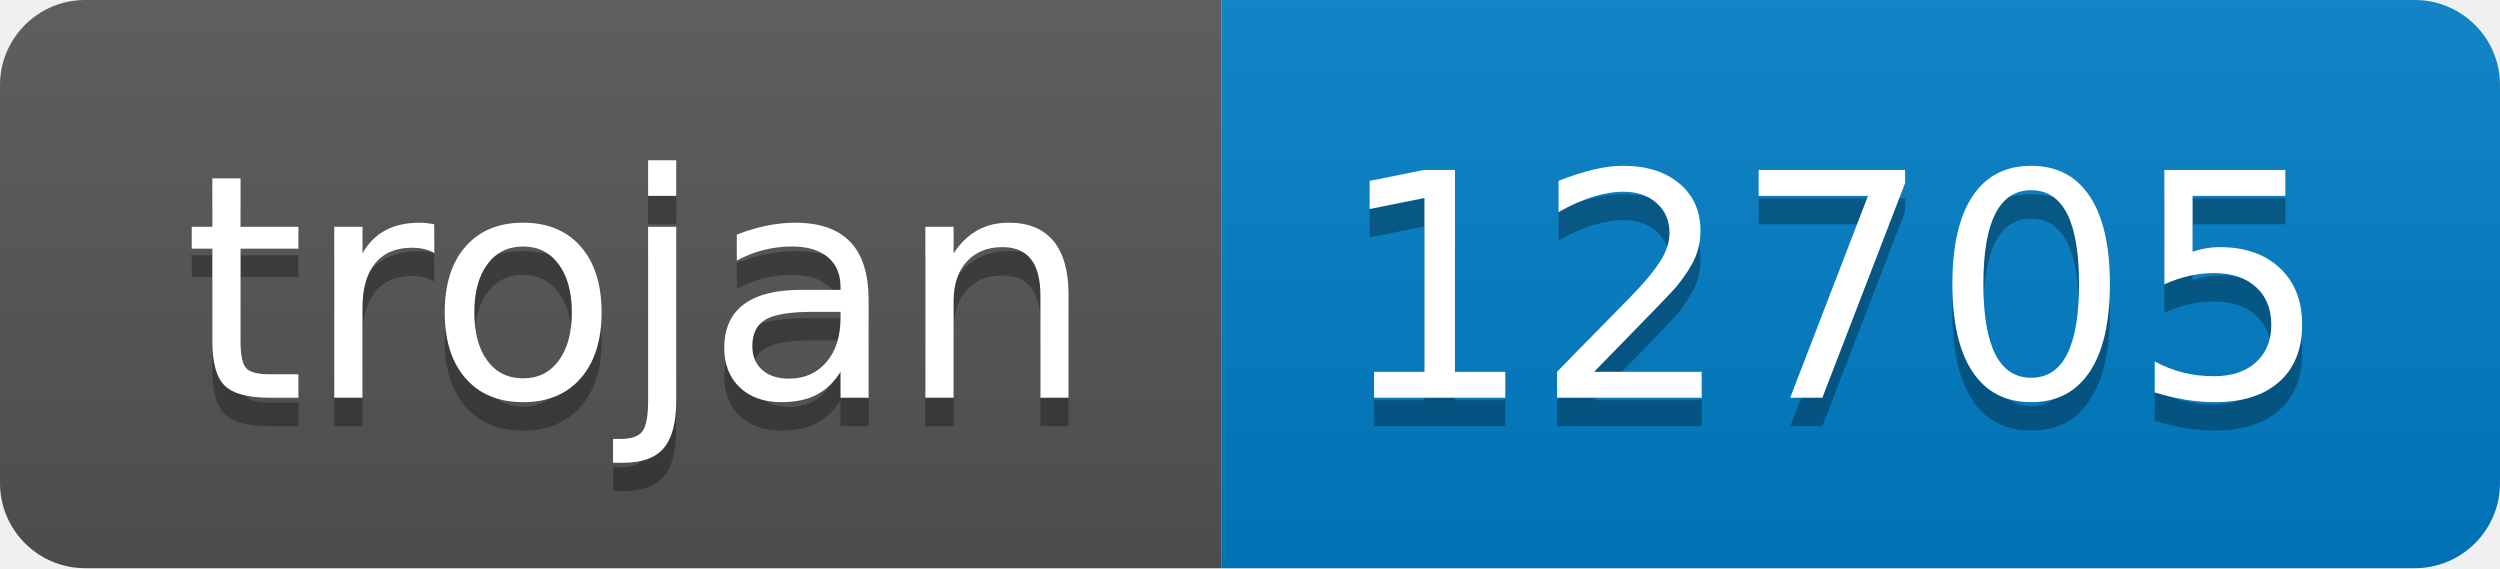
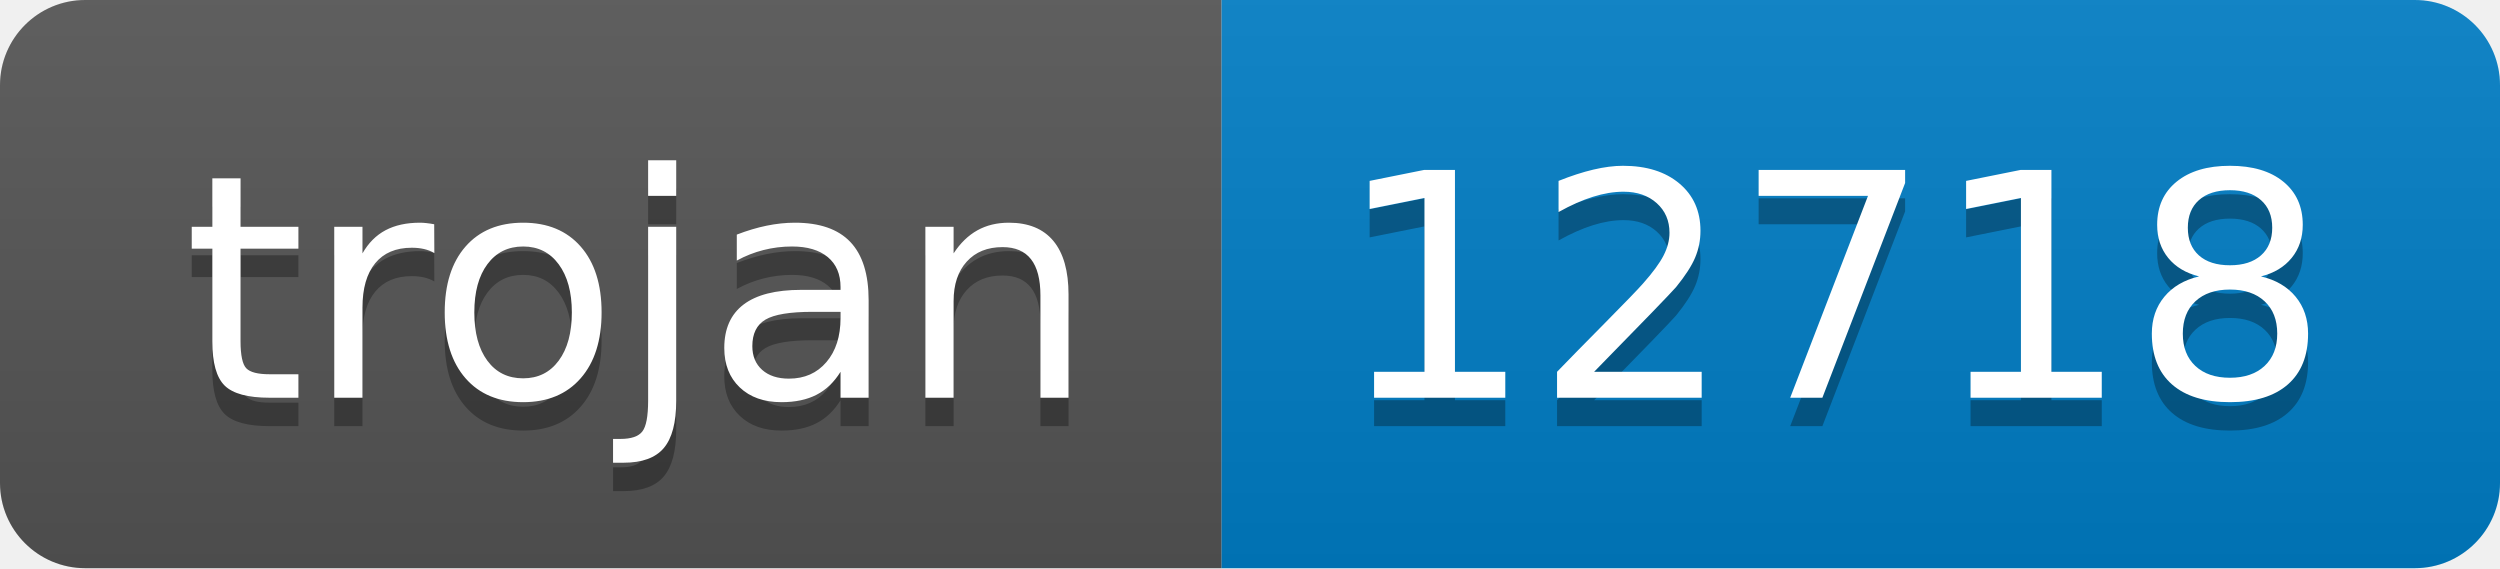
- <svg xmlns="http://www.w3.org/2000/svg" width="88" height="20" role="img" aria-label="trojan: 12705">
+ <svg xmlns="http://www.w3.org/2000/svg" width="88" height="20" role="img" aria-label="trojan: 12718">
  <linearGradient id="s" x2="0" y2="100%">
    <stop offset="0" stop-color="#bbb" stop-opacity=".1" />
    <stop offset="1" stop-opacity=".1" />
  </linearGradient>
  <clipPath id="r">
    <rect width="88" height="20" rx="3" fill="#fff" />
  </clipPath>
  <g clip-path="url(#r)">
    <rect width="43" height="20" fill="#555" />
    <rect x="43" width="45" height="20" fill="#007ec6" />
    <rect width="88" height="20" fill="url(#s)" />
  </g>
  <g fill="#fff" text-anchor="middle" font-family="Verdana,Geneva,DejaVu Sans,sans-serif" text-rendering="geometricPrecision" font-size="110">
    <text aria-hidden="true" x="225" y="150" fill="#010101" fill-opacity=".3" transform="scale(.1)" textLength="330">trojan</text>
    <text x="225" y="140" transform="scale(.1)" fill="#fff" textLength="330">trojan</text>
-     <text aria-hidden="true" x="645" y="150" fill="#010101" fill-opacity=".3" transform="scale(.1)" textLength="350">12705</text>
-     <text x="645" y="140" transform="scale(.1)" fill="#fff" textLength="350">12705</text>
+     <text aria-hidden="true" x="645" y="150" fill="#010101" fill-opacity=".3" transform="scale(.1)" textLength="350">12718</text>
+     <text x="645" y="140" transform="scale(.1)" fill="#fff" textLength="350">12718</text>
  </g>
</svg>
